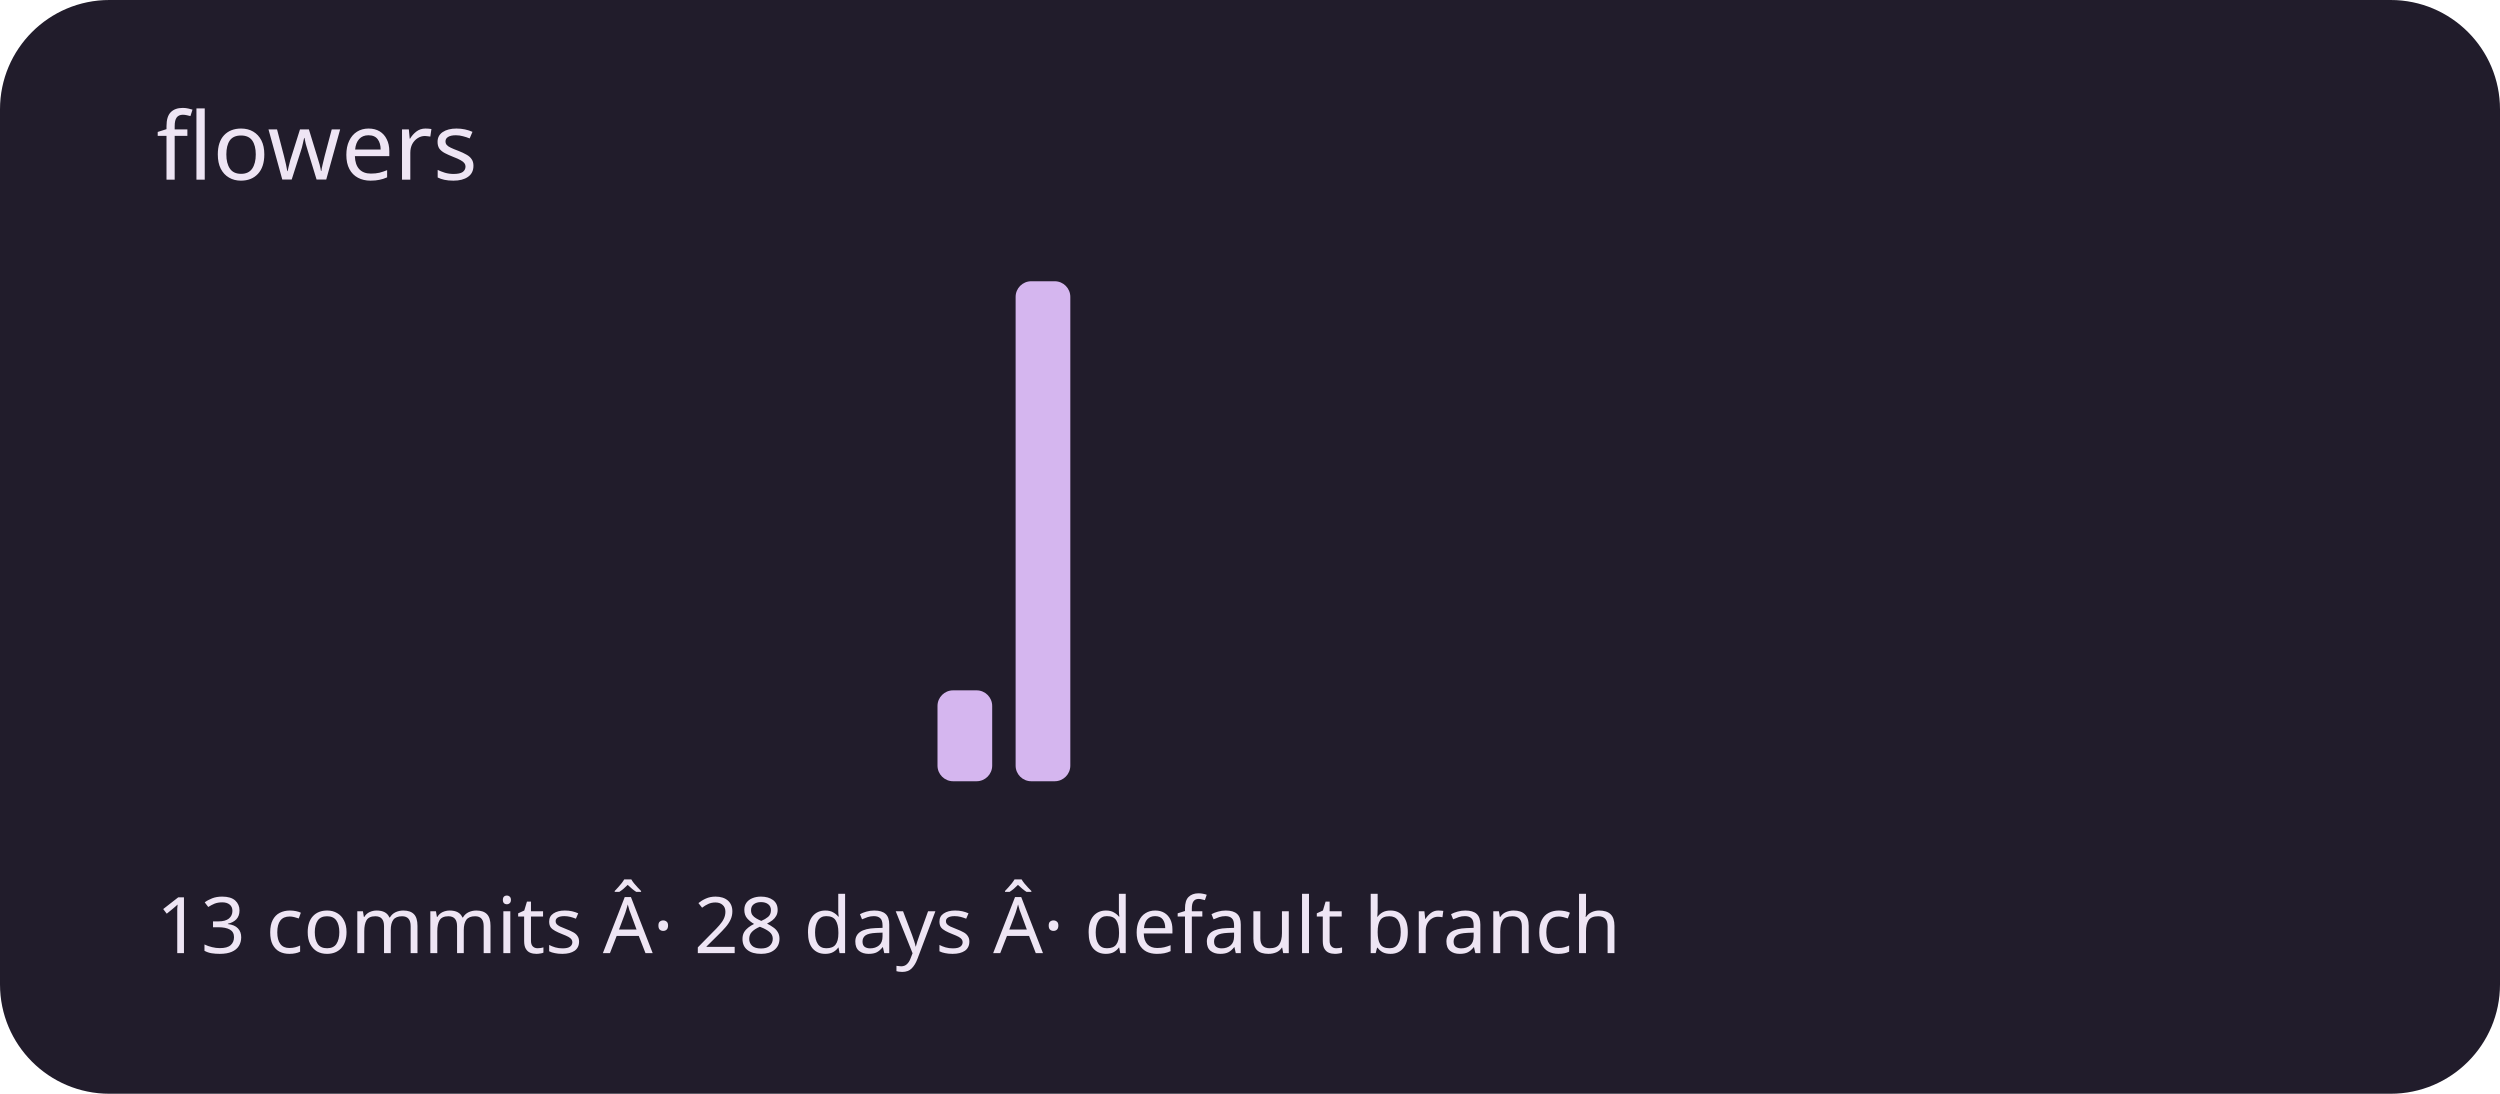
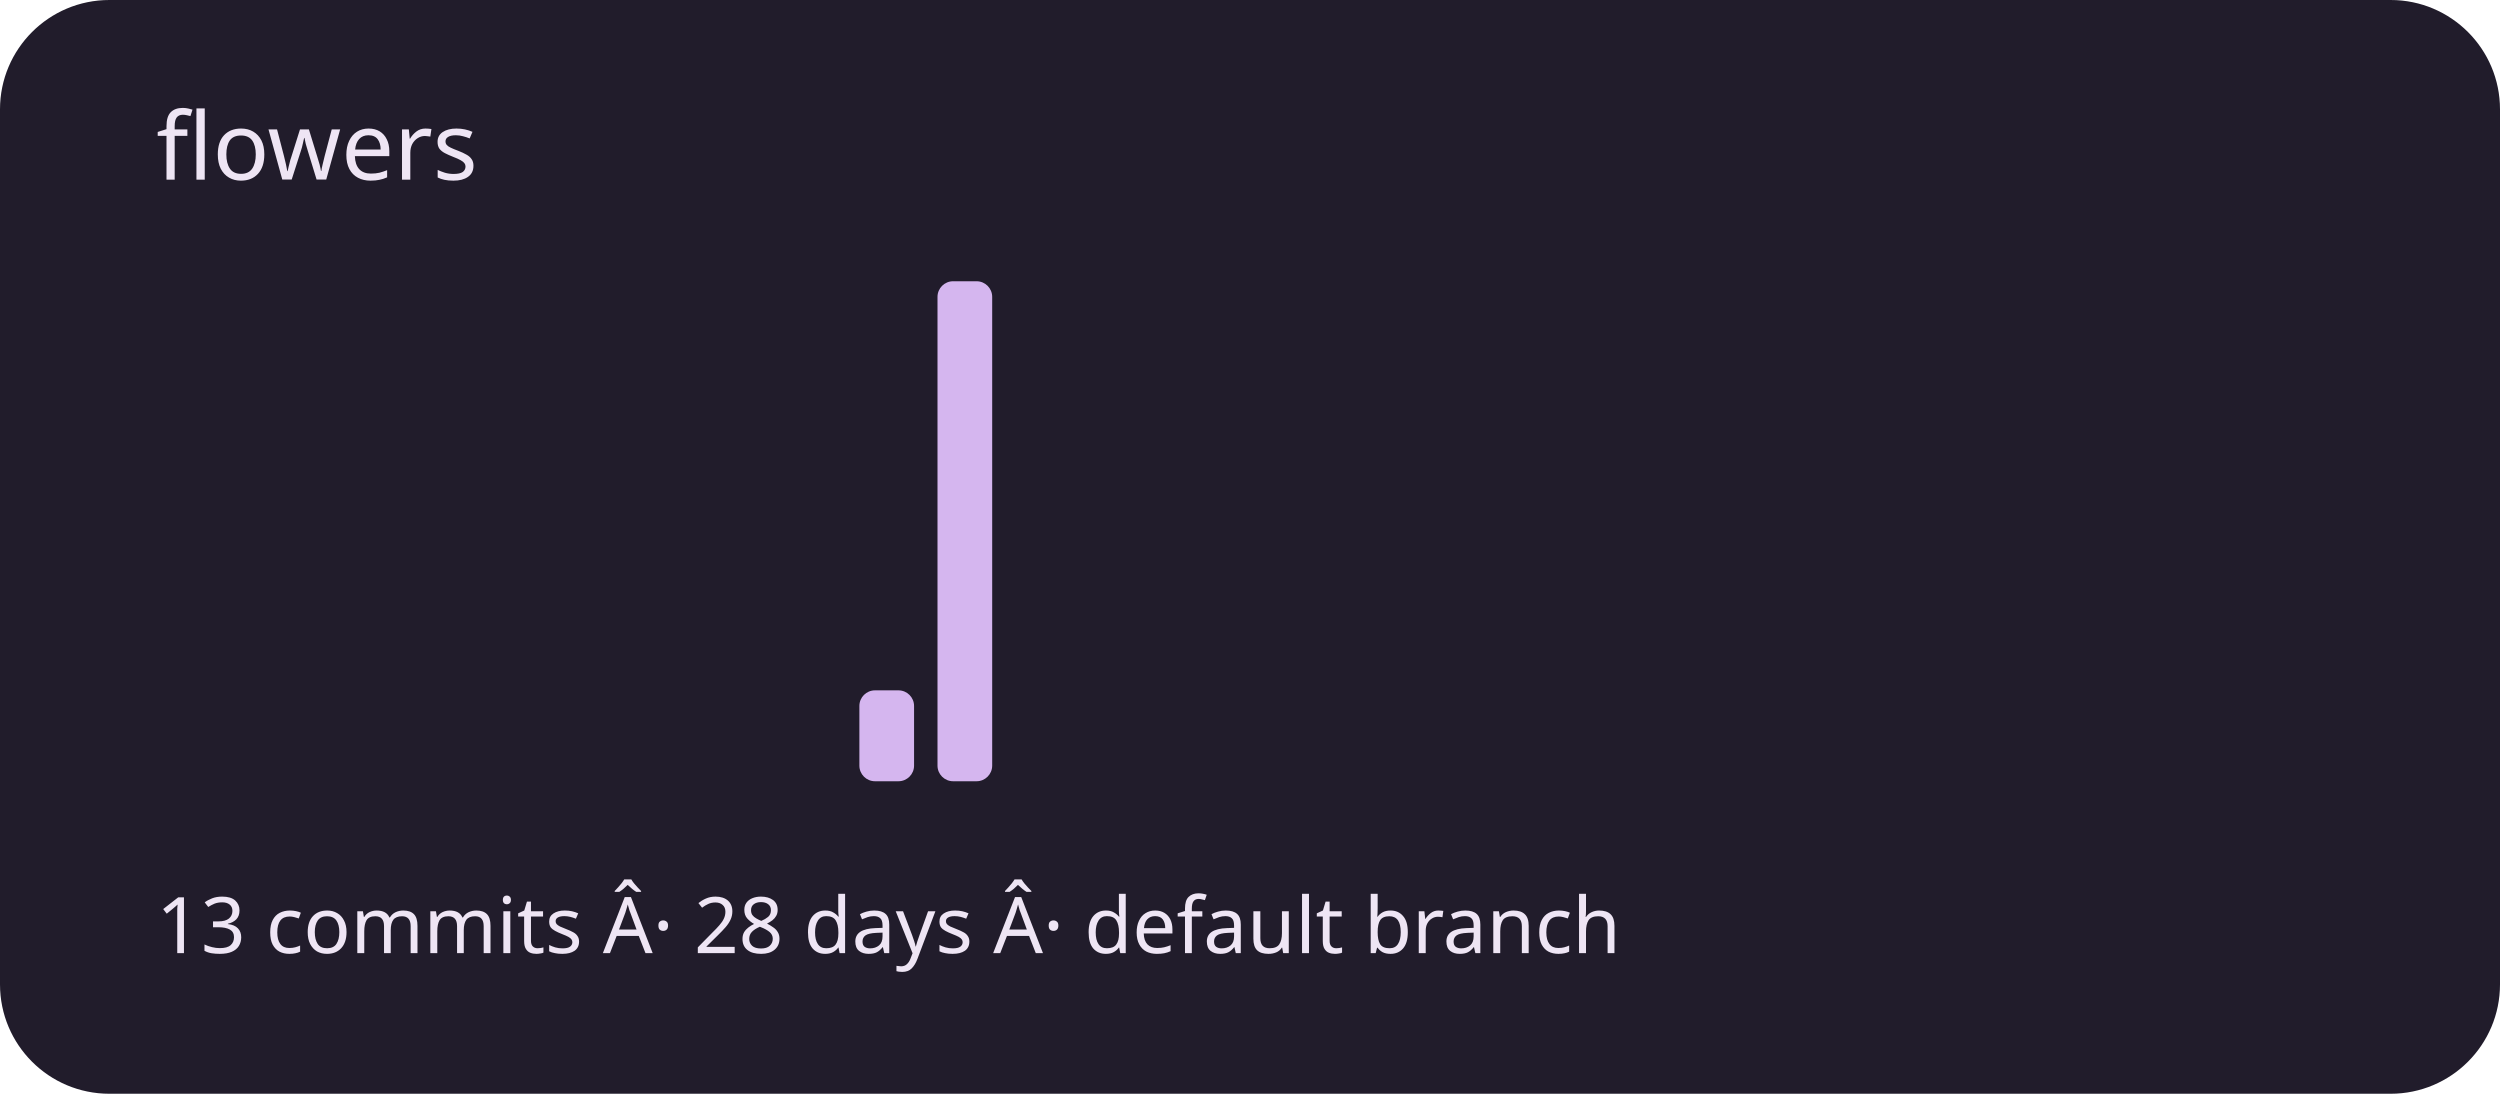
<svg xmlns="http://www.w3.org/2000/svg" viewBox="0 0 320 140" role="img" aria-labelledby="title description">
  <rect width="320" height="140" rx="14" fill="#211c2b" />
  <g fill="#d5b6ef">
    <rect x="20" y="100" width="7" height="0" rx="2" />
    <rect x="30" y="100" width="7" height="0" rx="2" />
    <rect x="40" y="100" width="7" height="0" rx="2" />
    <rect x="50" y="100" width="7" height="0" rx="2" />
    <rect x="60" y="100" width="7" height="0" rx="2" />
    <rect x="70" y="100" width="7" height="0" rx="2" />
    <rect x="80" y="100" width="7" height="0" rx="2" />
    <rect x="90" y="100" width="7" height="0" rx="2" />
    <rect x="100" y="100" width="7" height="0" rx="2" />
-     <rect x="110" y="100" width="7" height="0" rx="2" />
-     <rect x="120" y="88.364" width="7" height="11.636" rx="2" />
-     <rect x="130" y="36" width="7" height="64" rx="2" />
+     <rect x="110" y="88.364" width="7" height="11.636" rx="2" />
+     <rect x="120" y="36" width="7" height="64" rx="2" />
+     <rect x="130" y="100" width="7" height="0" rx="2" />
    <rect x="140" y="100" width="7" height="0" rx="2" />
    <rect x="150" y="100" width="7" height="0" rx="2" />
    <rect x="160" y="100" width="7" height="0" rx="2" />
    <rect x="170" y="100" width="7" height="0" rx="2" />
    <rect x="180" y="100" width="7" height="0" rx="2" />
    <rect x="190" y="100" width="7" height="0" rx="2" />
    <rect x="200" y="100" width="7" height="0" rx="2" />
    <rect x="210" y="100" width="7" height="0" rx="2" />
    <rect x="220" y="100" width="7" height="0" rx="2" />
    <rect x="230" y="100" width="7" height="0" rx="2" />
    <rect x="240" y="100" width="7" height="0" rx="2" />
    <rect x="250" y="100" width="7" height="0" rx="2" />
    <rect x="260" y="100" width="7" height="0" rx="2" />
    <rect x="270" y="100" width="7" height="0" rx="2" />
    <rect x="280" y="100" width="7" height="0" rx="2" />
    <rect x="290" y="100" width="7" height="0" rx="2" />
  </g>
  <g font-family="system-ui,sans-serif" fill="#eee5f4">
    <text x="20" y="23" font-size="12">flowers</text>
    <text x="20" y="122" font-size="10">13 commits Â· 28 days Â· default branch</text>
  </g>
</svg>
